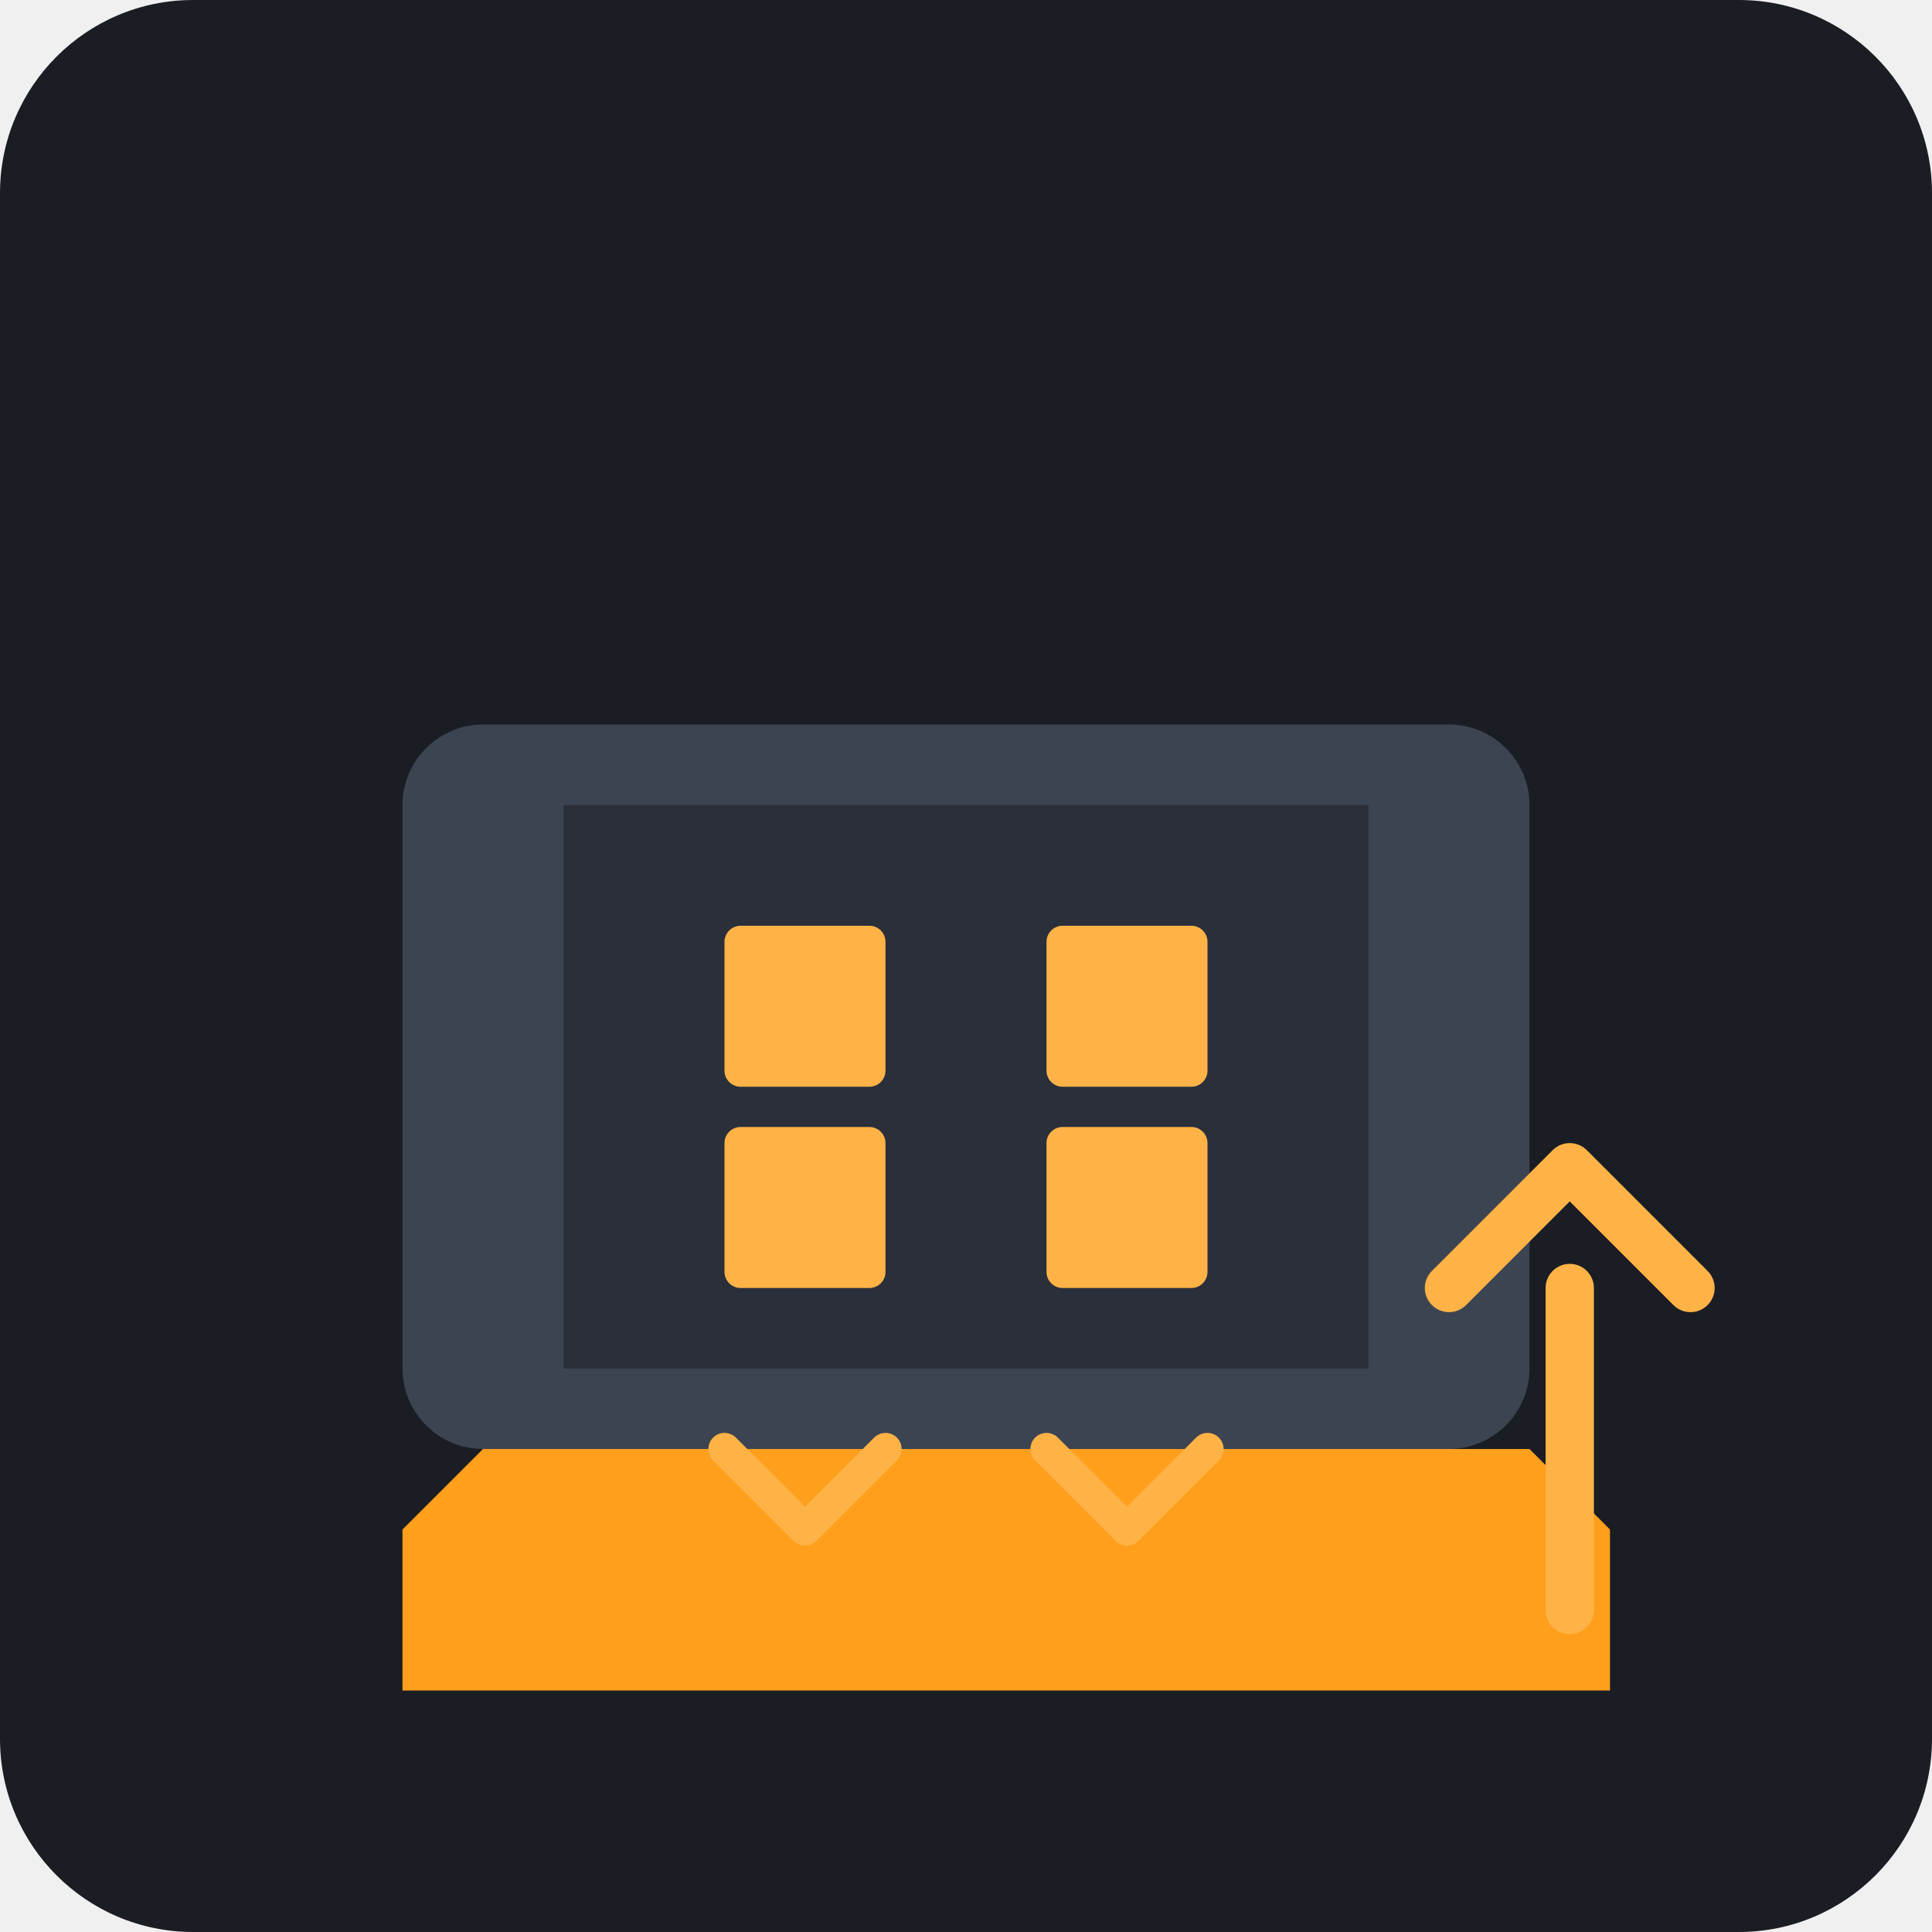
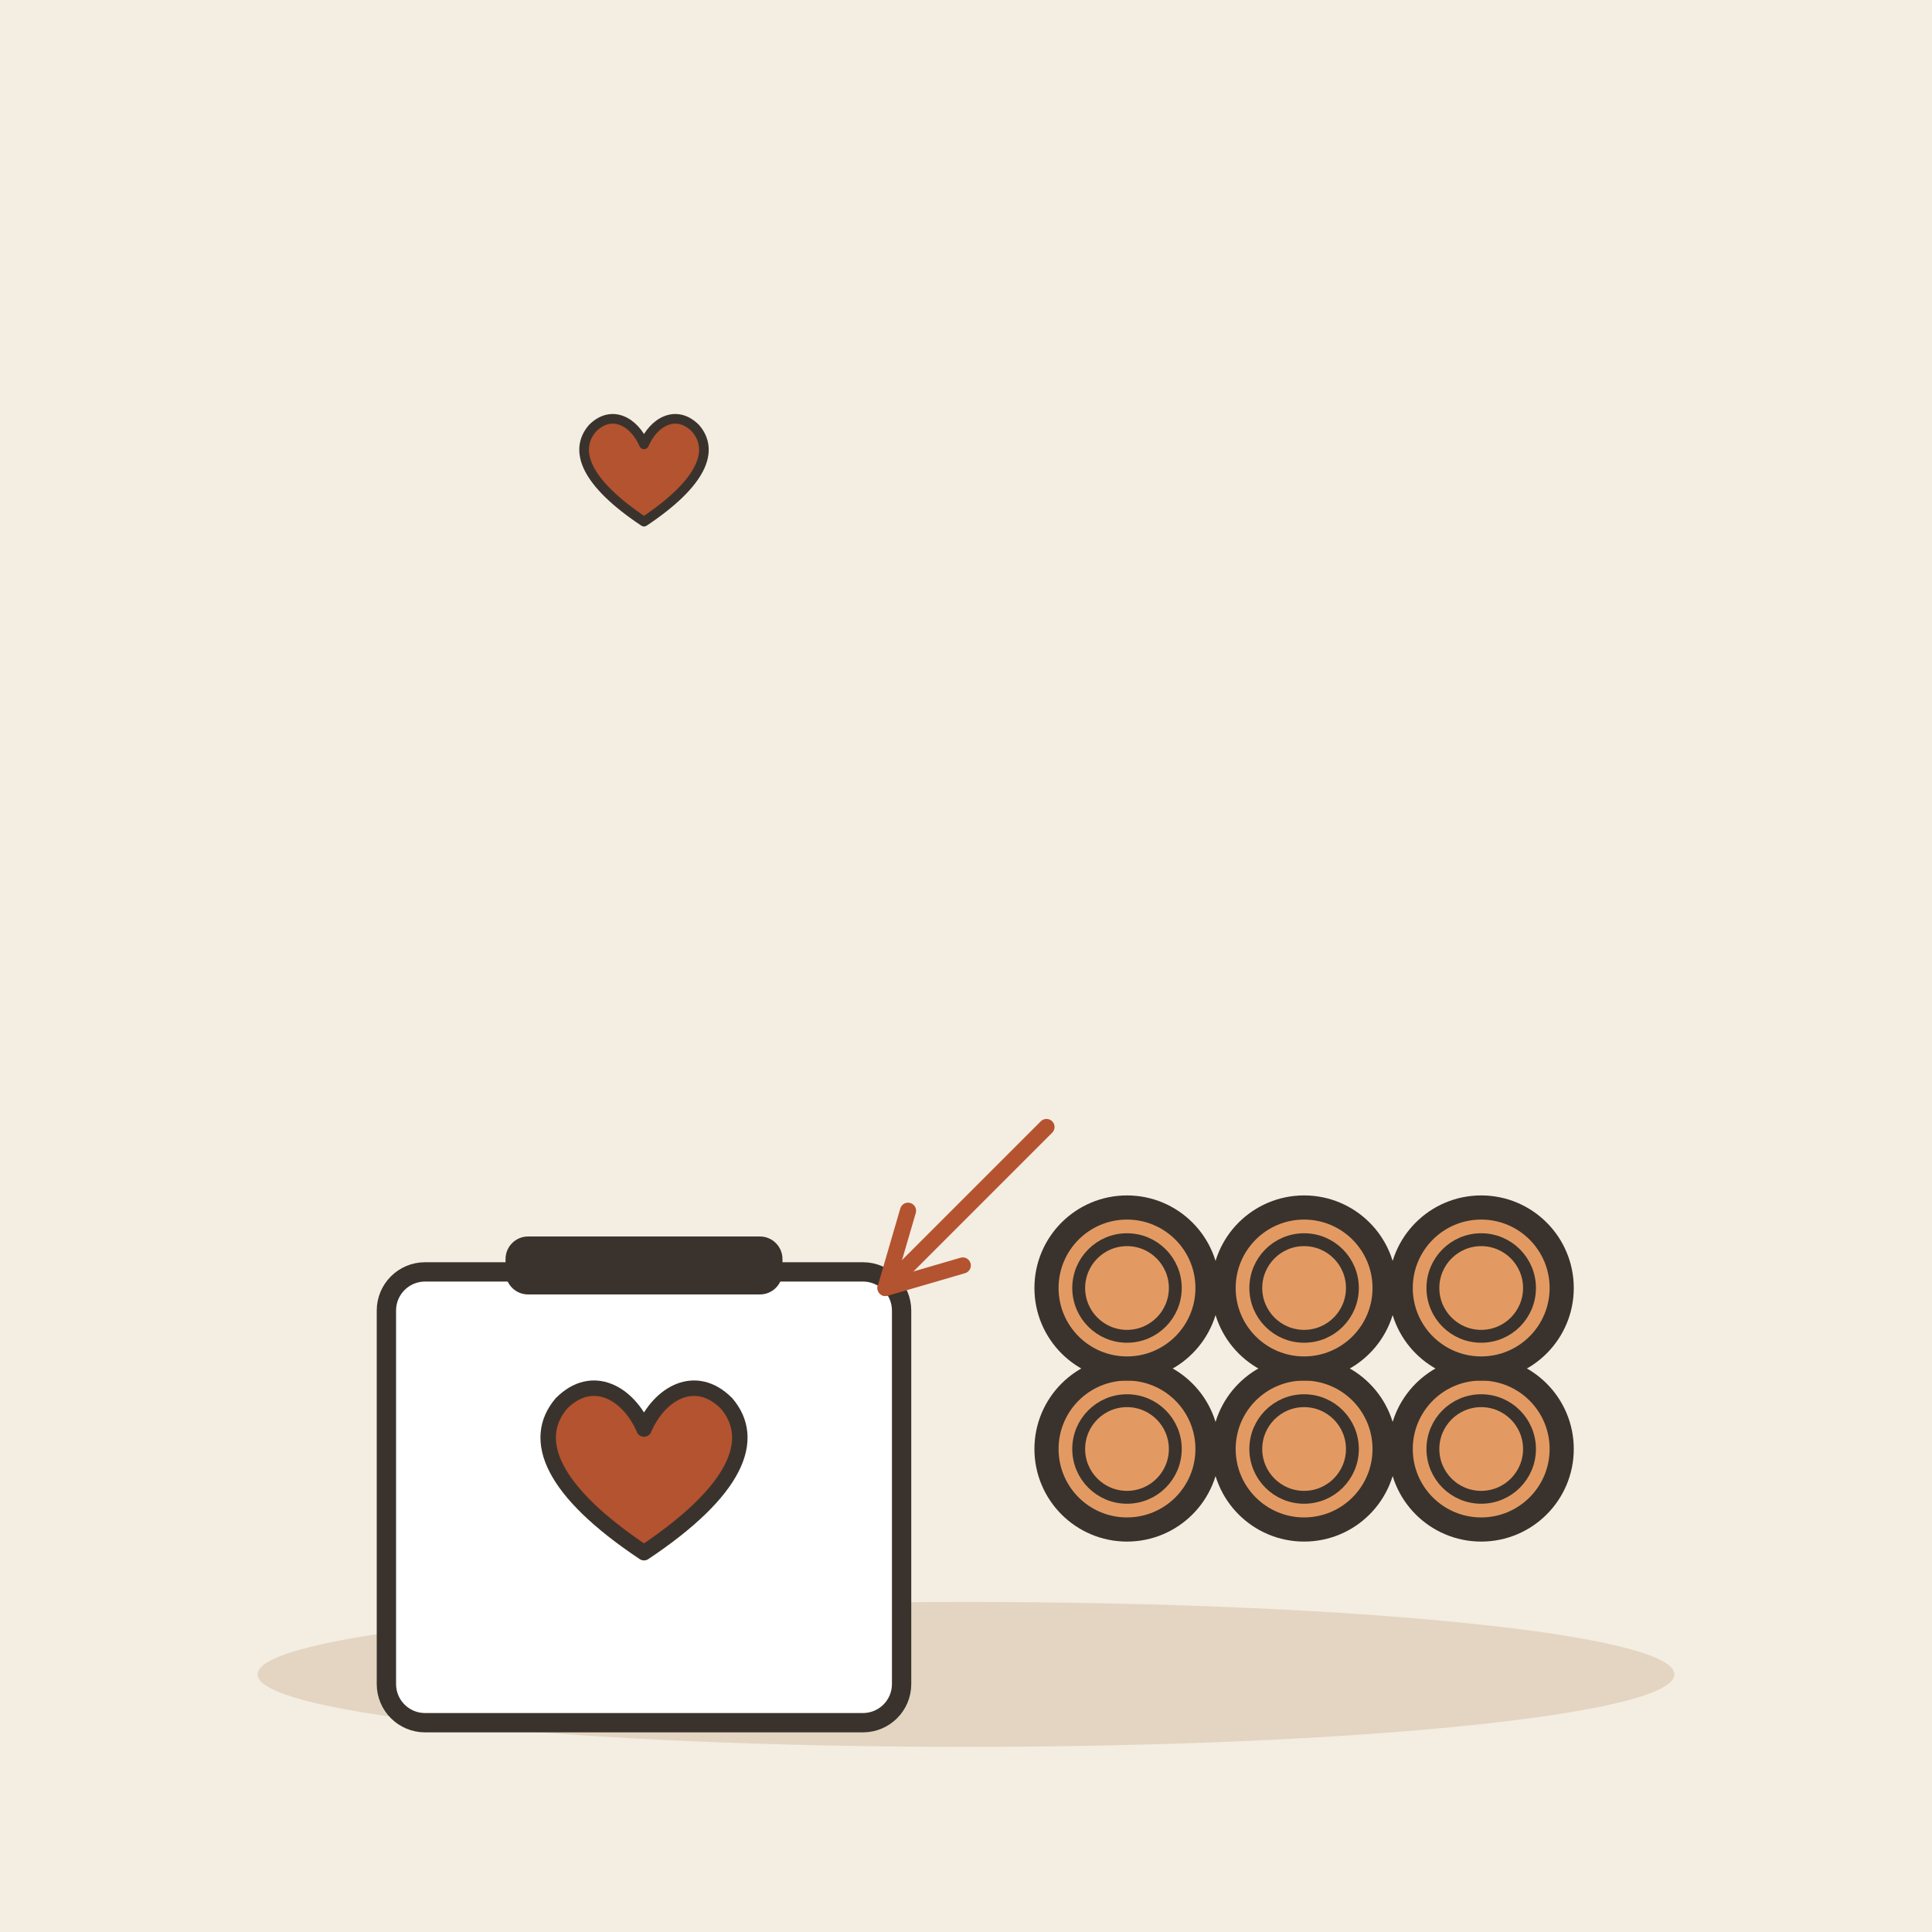
- <svg xmlns="http://www.w3.org/2000/svg" viewBox="0 0 240 240">
-   <rect width="240" height="240" rx="24" fill="#1A1D24" />
-   <g transform="translate(40, 60)">
-     <path d="M140 120H20c-5.5 0-10-4.5-10-10V40c0-5.5 4.5-10 10-10h120c5.5 0 10 4.5 10 10v70c0 5.5-4.5 10-10 10z" fill="#3D4451" />
-     <path d="M30 40h100v70H30z" fill="#2A2F3A" />
-     <rect x="50" y="55" width="20" height="20" rx="2" fill="#FFB347" />
-     <rect x="90" y="55" width="20" height="20" rx="2" fill="#FFB347" />
-     <rect x="50" y="80" width="20" height="20" rx="2" fill="#FFB347" />
-     <rect x="90" y="80" width="20" height="20" rx="2" fill="#FFB347" />
-     <path d="M160 130l-10-10H20l-10 10v20h150v-20z" fill="#FF9F1C" />
-     <path d="M140 100l15-15 15 15M155 100v40" stroke="#FFB347" stroke-width="6" stroke-linecap="round" stroke-linejoin="round" fill="none" />
-     <path d="M70 120l-10 10-10-10" stroke="#FFB347" stroke-width="4" stroke-linecap="round" stroke-linejoin="round" fill="none" />
-     <path d="M110 120l-10 10-10-10" stroke="#FFB347" stroke-width="4" stroke-linecap="round" stroke-linejoin="round" fill="none" />
+ <svg xmlns="http://www.w3.org/2000/svg" viewBox="0 0 240 240" data-style="editorial">
+   <rect width="240" height="240" fill="#F4EDE2" />
+   <ellipse cx="120" cy="208" rx="88" ry="9" fill="#E3D5C1" />
+   <g transform="translate(80 206) scale(0.8 0.8)">
+     <rect x="-40" y="-60" width="80" height="70" rx="6" fill="#FFFFFF" stroke="#3A332D" stroke-width="3" stroke-linecap="round" stroke-linejoin="round" />
+     <rect x="-20" y="-64" width="40" height="6" rx="2" fill="#3A332D" stroke="#3A332D" stroke-width="3" stroke-linecap="round" stroke-linejoin="round" />
+     <g transform="translate(0 -26) scale(0.8 0.8)">
+       <path d="M0 12C-18 0 -22 -10 -16 -17C-10 -23 -3 -19 0 -12C3 -19 10 -23 16 -17C22 -10 18 0 0 12Z" fill="#B4532F" stroke="#3A332D" stroke-width="3" stroke-linecap="round" stroke-linejoin="round" />
+     </g>
+   </g>
+   <circle cx="140" cy="180" r="10" fill="#E39A62" stroke="#3A332D" stroke-width="3" stroke-linecap="round" stroke-linejoin="round" />
+   <circle cx="140" cy="180" r="6" fill="none" stroke="#3A332D" stroke-linecap="round" stroke-linejoin="round" stroke-width="1.6" />
+   <circle cx="162" cy="180" r="10" fill="#E39A62" stroke="#3A332D" stroke-width="3" stroke-linecap="round" stroke-linejoin="round" />
+   <circle cx="162" cy="180" r="6" fill="none" stroke="#3A332D" stroke-linecap="round" stroke-linejoin="round" stroke-width="1.6" />
+   <circle cx="184" cy="180" r="10" fill="#E39A62" stroke="#3A332D" stroke-width="3" stroke-linecap="round" stroke-linejoin="round" />
+   <circle cx="184" cy="180" r="6" fill="none" stroke="#3A332D" stroke-linecap="round" stroke-linejoin="round" stroke-width="1.6" />
+   <circle cx="140" cy="160" r="10" fill="#E39A62" stroke="#3A332D" stroke-width="3" stroke-linecap="round" stroke-linejoin="round" />
+   <circle cx="140" cy="160" r="6" fill="none" stroke="#3A332D" stroke-linecap="round" stroke-linejoin="round" stroke-width="1.6" />
+   <circle cx="162" cy="160" r="10" fill="#E39A62" stroke="#3A332D" stroke-width="3" stroke-linecap="round" stroke-linejoin="round" />
+   <circle cx="162" cy="160" r="6" fill="none" stroke="#3A332D" stroke-linecap="round" stroke-linejoin="round" stroke-width="1.6" />
+   <circle cx="184" cy="160" r="10" fill="#E39A62" stroke="#3A332D" stroke-width="3" stroke-linecap="round" stroke-linejoin="round" />
+   <circle cx="184" cy="160" r="6" fill="none" stroke="#3A332D" stroke-linecap="round" stroke-linejoin="round" stroke-width="1.6" />
+   <path d="M130 140L110 160" stroke="#B4532F" stroke-width="2" stroke-linecap="round" fill="none" />
+   <path d="M112.8 150.4L110 160L119.6 157.2" fill="none" stroke="#B4532F" stroke-width="2" stroke-linecap="round" stroke-linejoin="round" />
+   <g transform="translate(80 60) scale(0.4 0.4)">
+     <path d="M0 12C-18 0 -22 -10 -16 -17C-10 -23 -3 -19 0 -12C3 -19 10 -23 16 -17C22 -10 18 0 0 12Z" fill="#B4532F" stroke="#3A332D" stroke-width="3" stroke-linecap="round" stroke-linejoin="round" />
  </g>
</svg>
